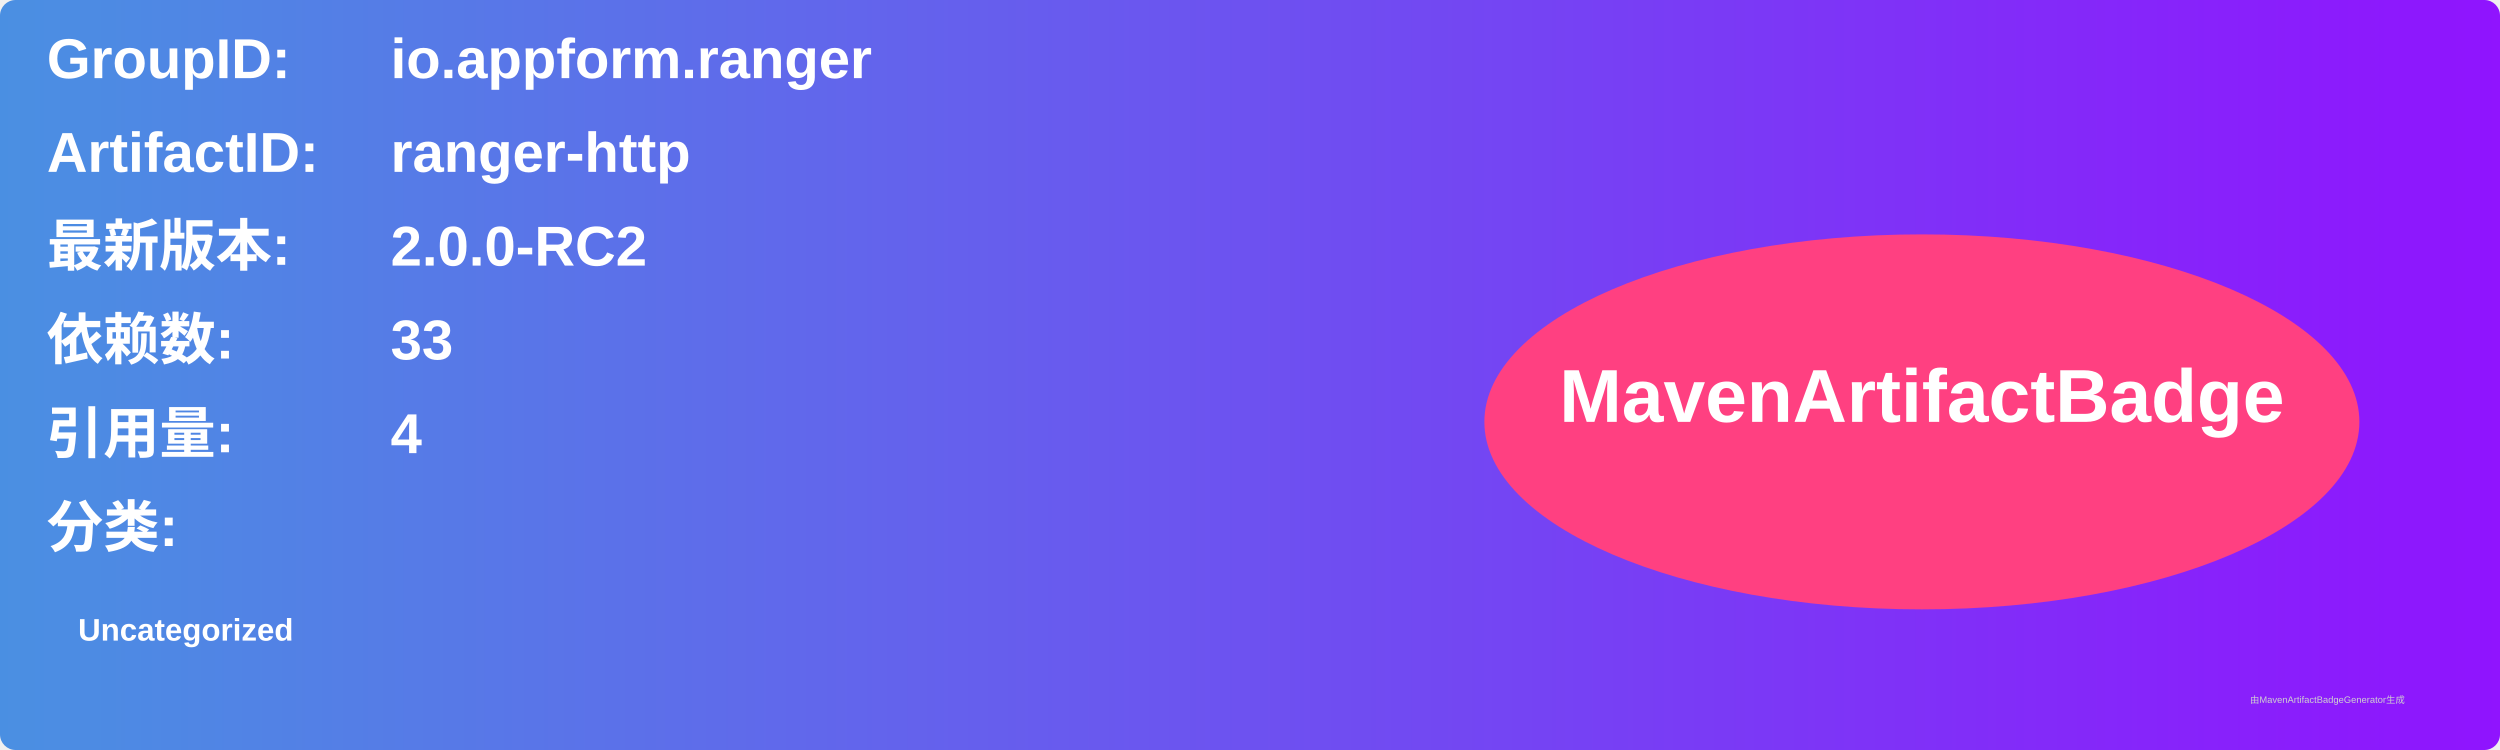
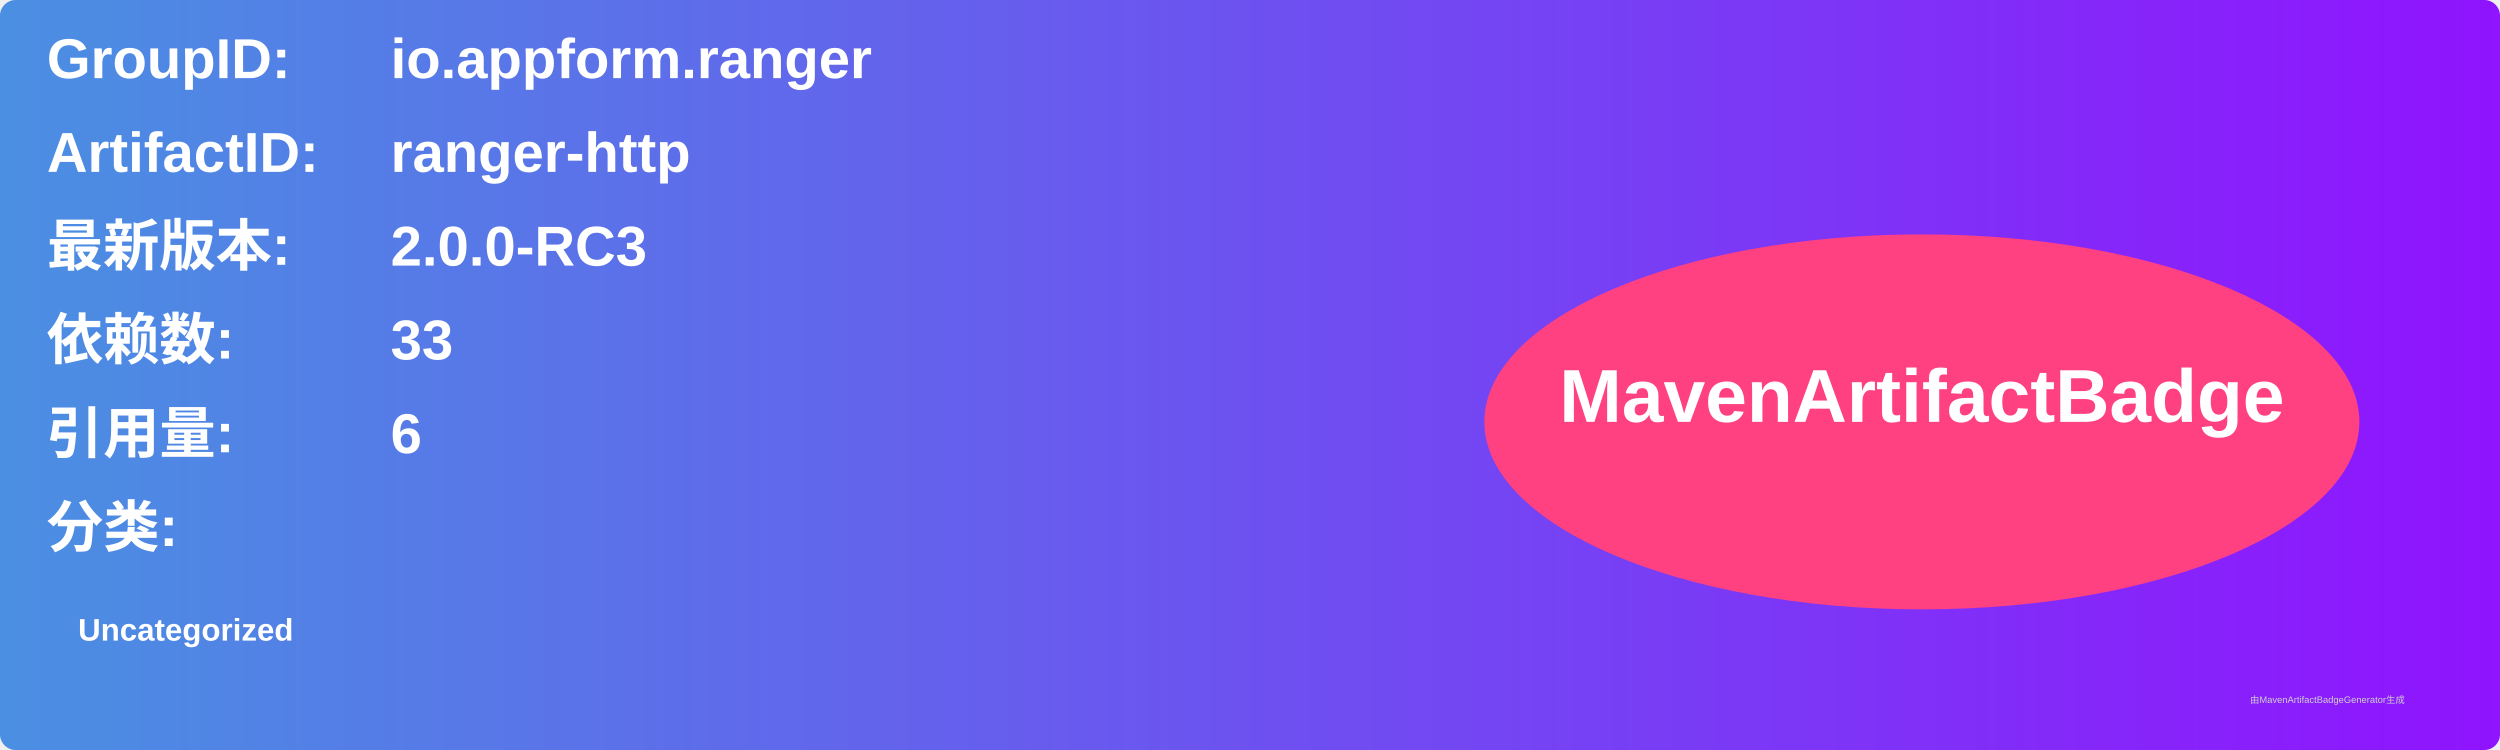
<svg xmlns="http://www.w3.org/2000/svg" width="800" height="240" viewBox="0 0 800 240">
  <linearGradient id="grad" x1="0%" y1="0%" x2="100%" y2="0%">
    <stop offset="0%" stop-color="#4a90e2" />
    <stop offset="100%" stop-color="#9013fe" />
  </linearGradient>
  <rect width="100%" height="100%" rx="5" ry="5" fill="url(#grad)" />
  <g transform="translate(15, 15)">
    <text x="0" y="10" font-family="Arial" font-size="18" fill="white" font-weight="bold" width="260">GroupID:</text>
    <text x="110" y="10" font-family="Arial" font-size="18" fill="white" font-weight="bold" width="460">io.appform.ranger</text>
    <text x="0" y="40" font-family="Arial" font-size="18" fill="white" font-weight="bold" width="260">ArtifactID:</text>
    <text x="110" y="40" font-family="Arial" font-size="18" fill="white" font-weight="bold" width="460">ranger-http</text>
    <text x="0" y="70" font-family="Arial" font-size="18" fill="white" font-weight="bold">最新版本:</text>
    <text x="110" y="70" font-family="Arial" font-size="18" fill="white" font-weight="bold">
-       <tspan font-weight="bold">2.0.0-RC2</tspan>
+       <tspan font-weight="bold">2.0.0-RC3</tspan>
    </text>
    <text x="0" y="100" font-family="Arial" font-size="18" fill="white" font-weight="bold">依赖数: </text>
    <text x="110" y="100" font-family="Arial" font-size="18" fill="white">
      <tspan font-weight="bold">33</tspan>
    </text>
    <text x="0" y="130" font-family="Arial" font-size="18" fill="white" font-weight="bold">引用量: </text>
    <text x="110" y="130" font-family="Arial" font-size="18" fill="white">
-       <tspan font-weight="bold">4</tspan>
+       <tspan font-weight="bold">6</tspan>
    </text>
    <text x="0" y="160" font-family="Arial" font-size="18" fill="white" font-weight="bold">分类:</text>
    <text x="10" y="190" font-family="Arial" font-size="10" fill="white">
      <tspan font-weight="bold">Uncategorized</tspan>
    </text>
    <ellipse cx="600" cy="120" rx="140" ry="60" fill="#ff4081" />
    <text x="600" y="120" text-anchor="middle" font-family="Arial" font-size="24" fill="white" font-weight="bold">MavenArtifactBadge</text>
  </g>
  <text x="720" y="225" font-family="Arial" font-size="3" fill="#d0d0d0">由MavenArtifactBadgeGenerator生成</text>
</svg>
